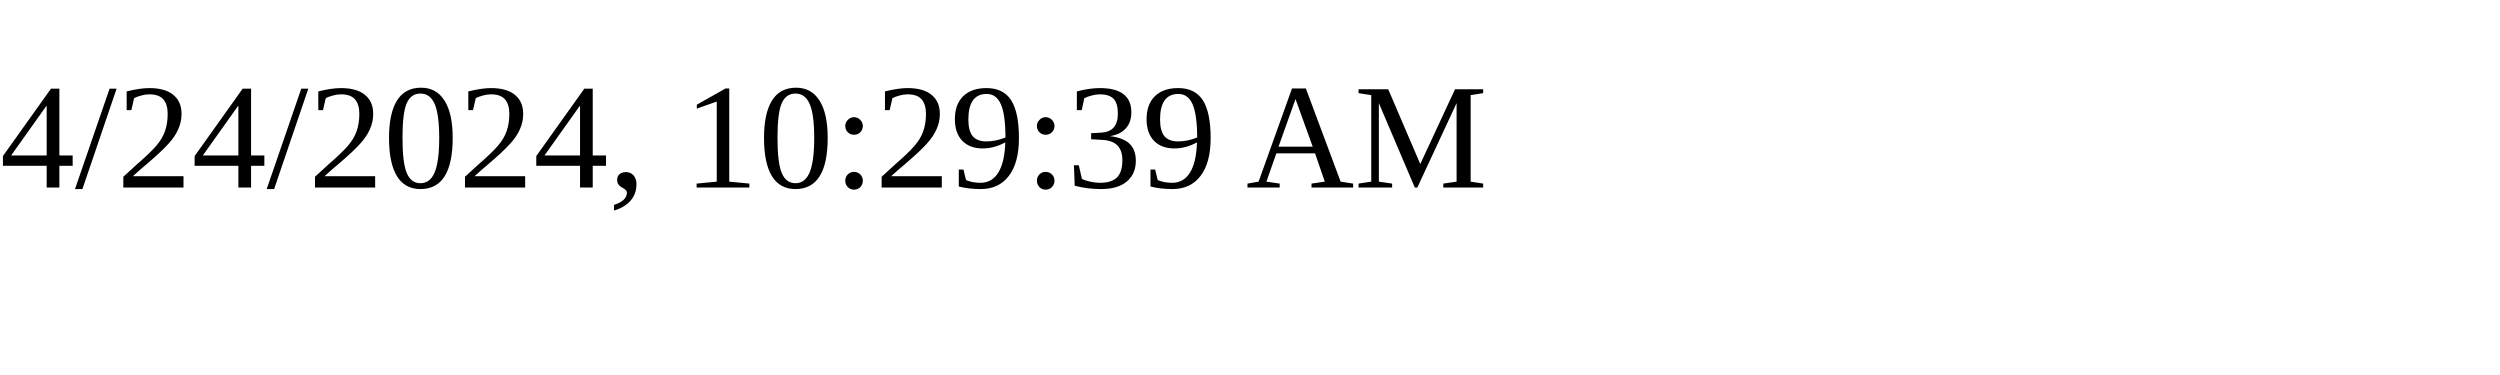
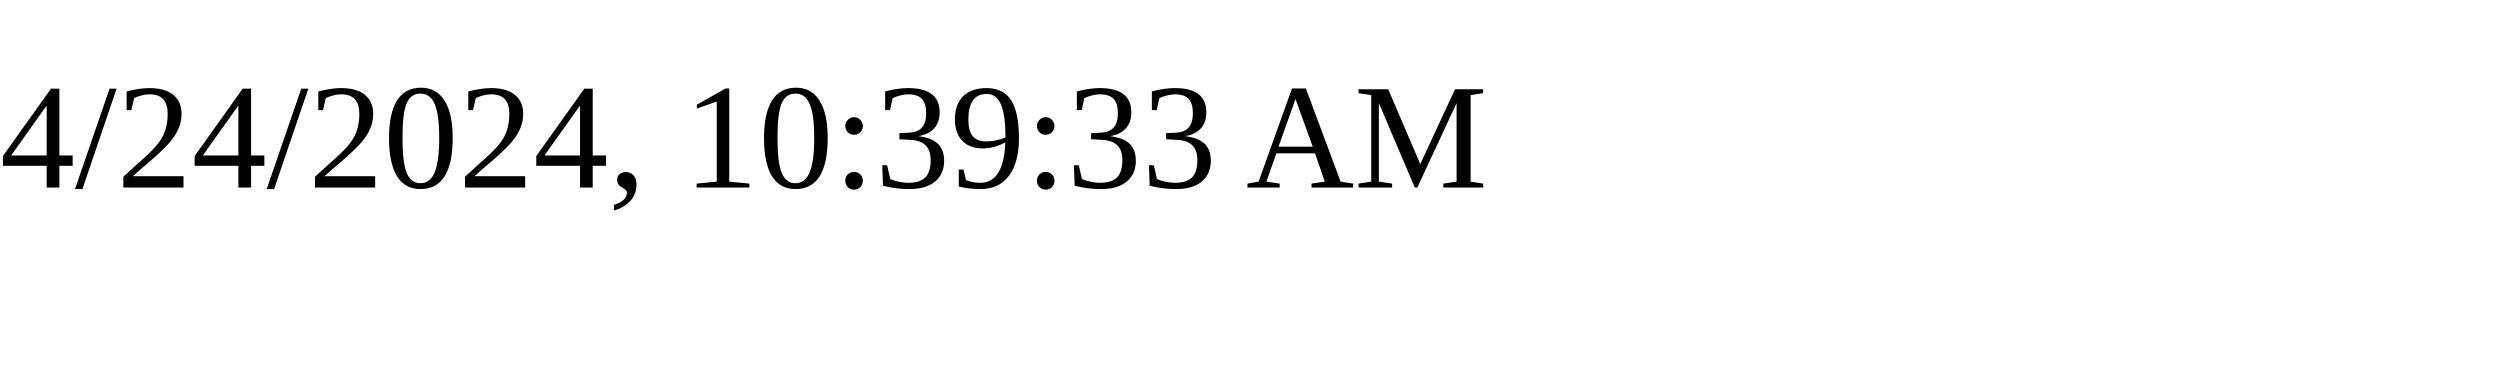
<svg xmlns="http://www.w3.org/2000/svg" height="30" width="200">
-   <text x="0" y="15">4/24/2024, 10:29:39 AM</text>
+   <text x="0" y="15">4/24/2024, 10:39:33 AM</text>
</svg>
